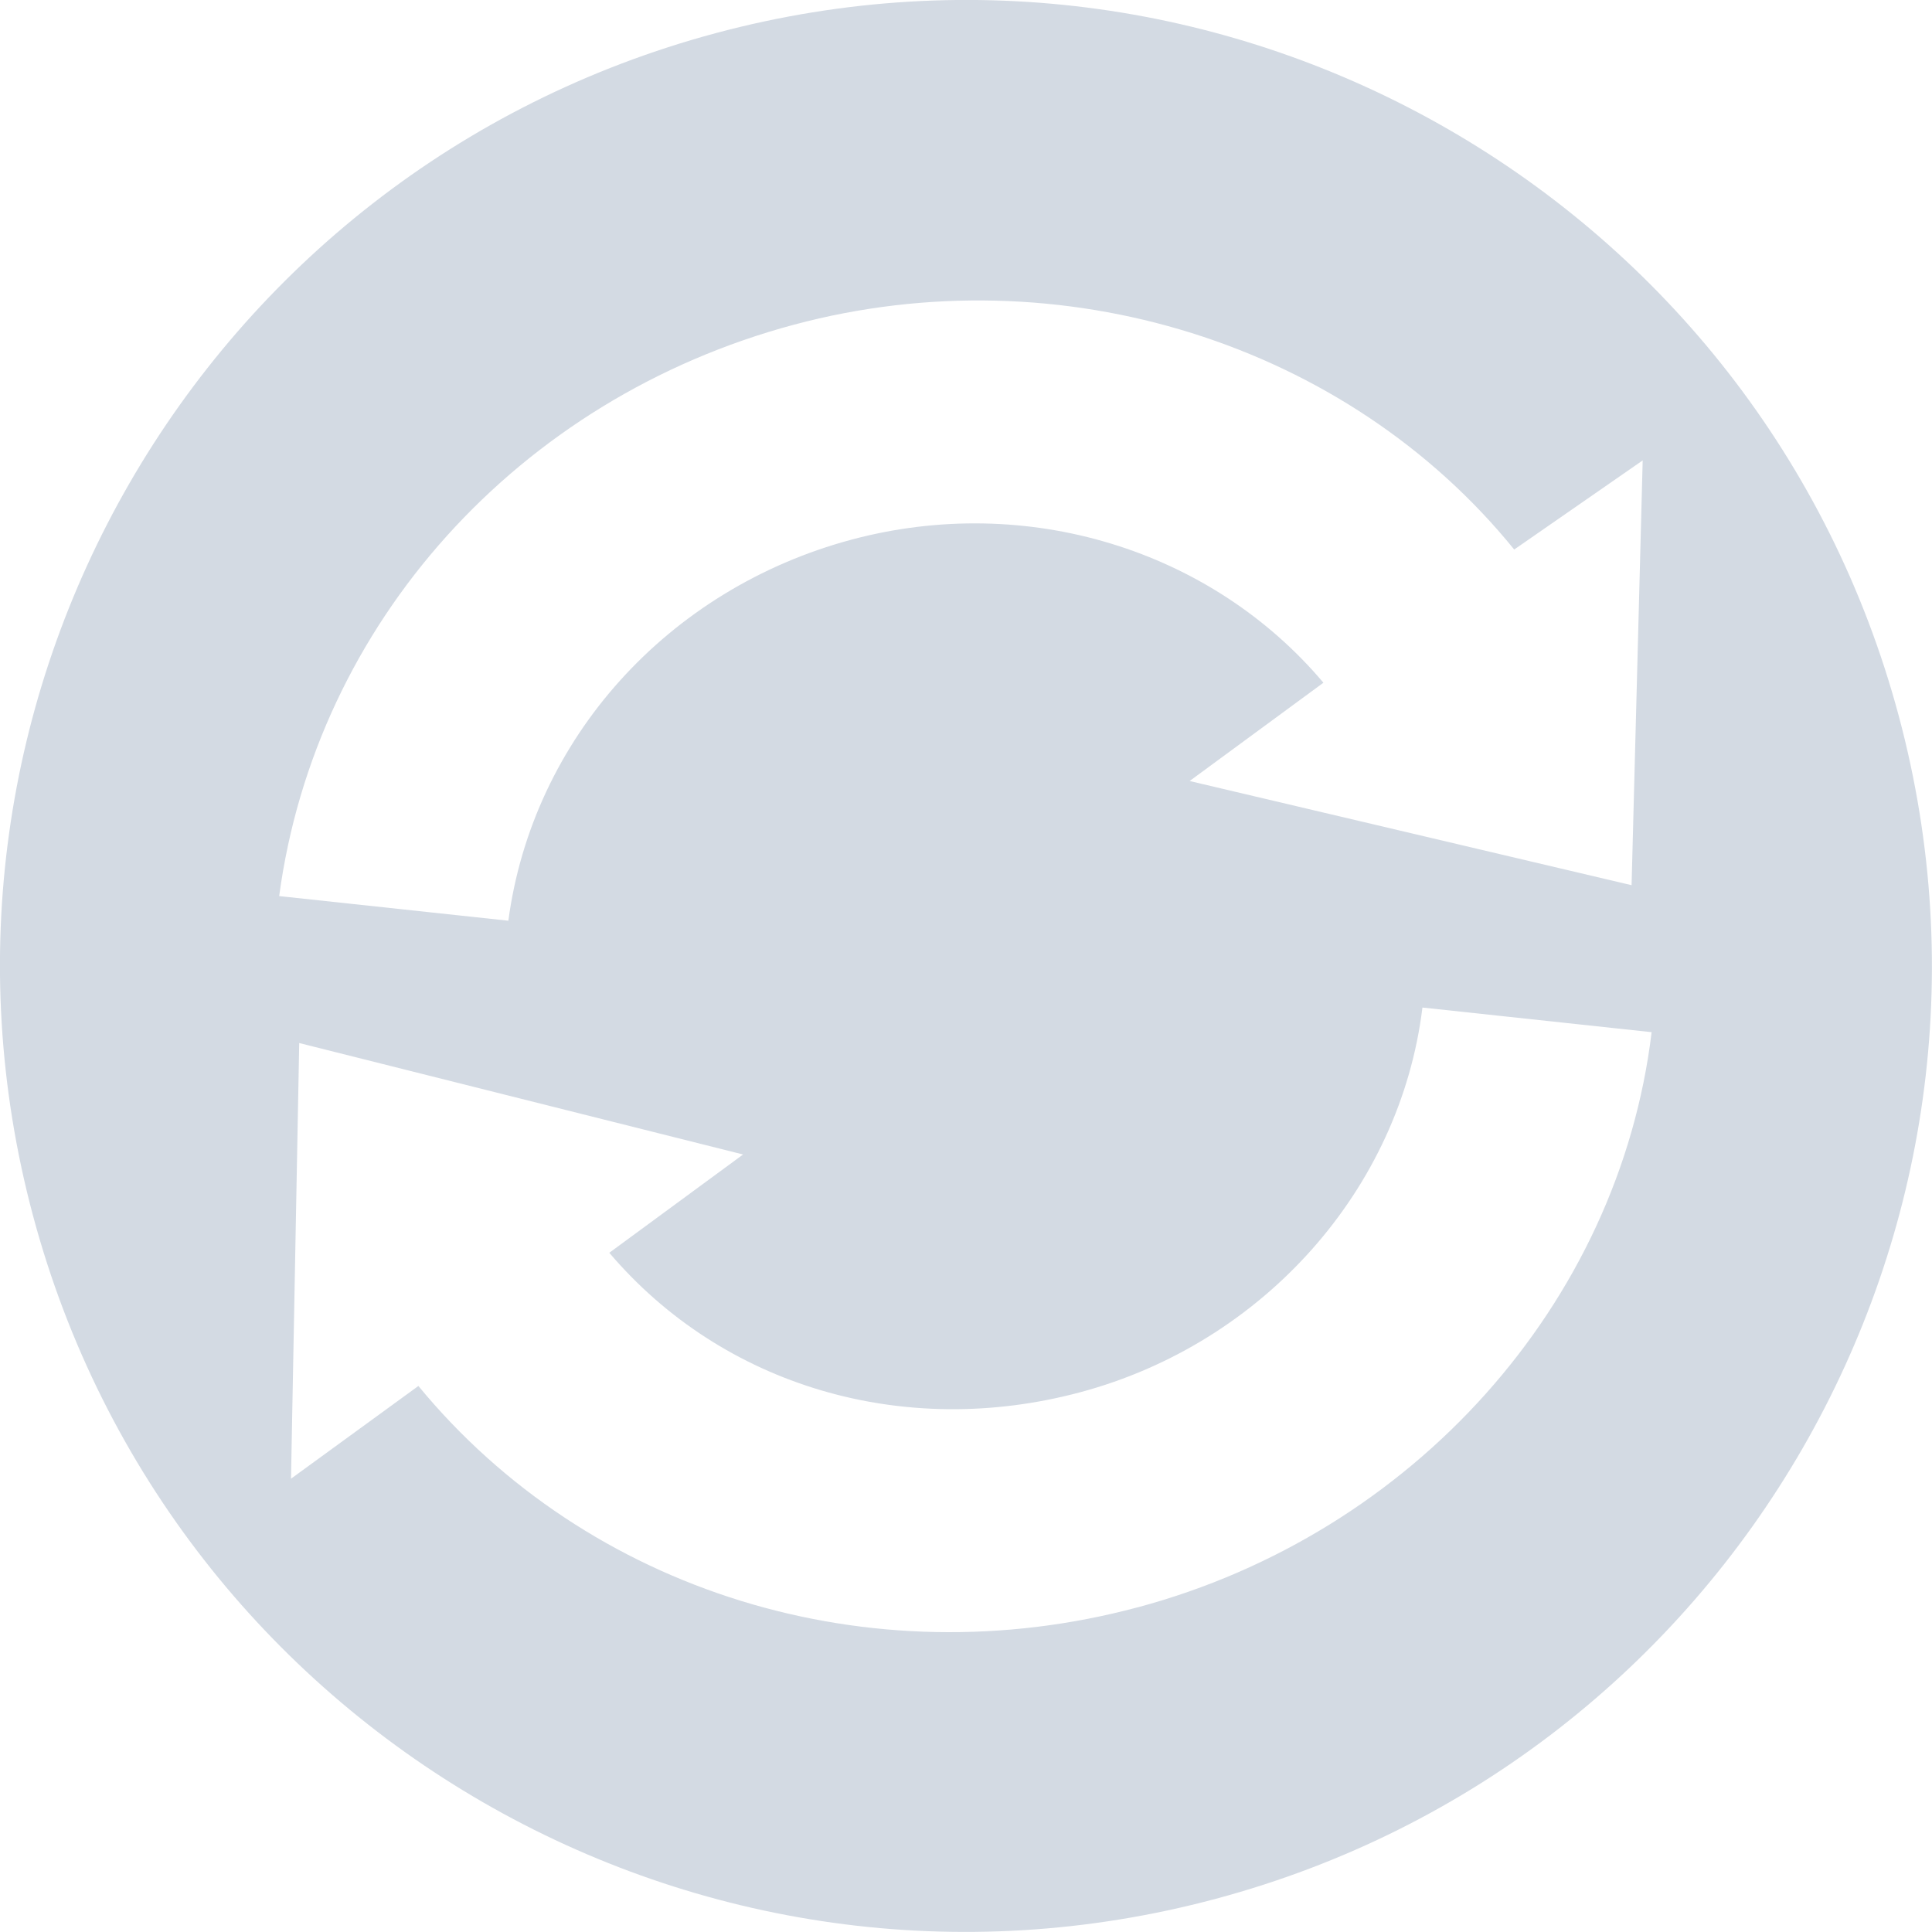
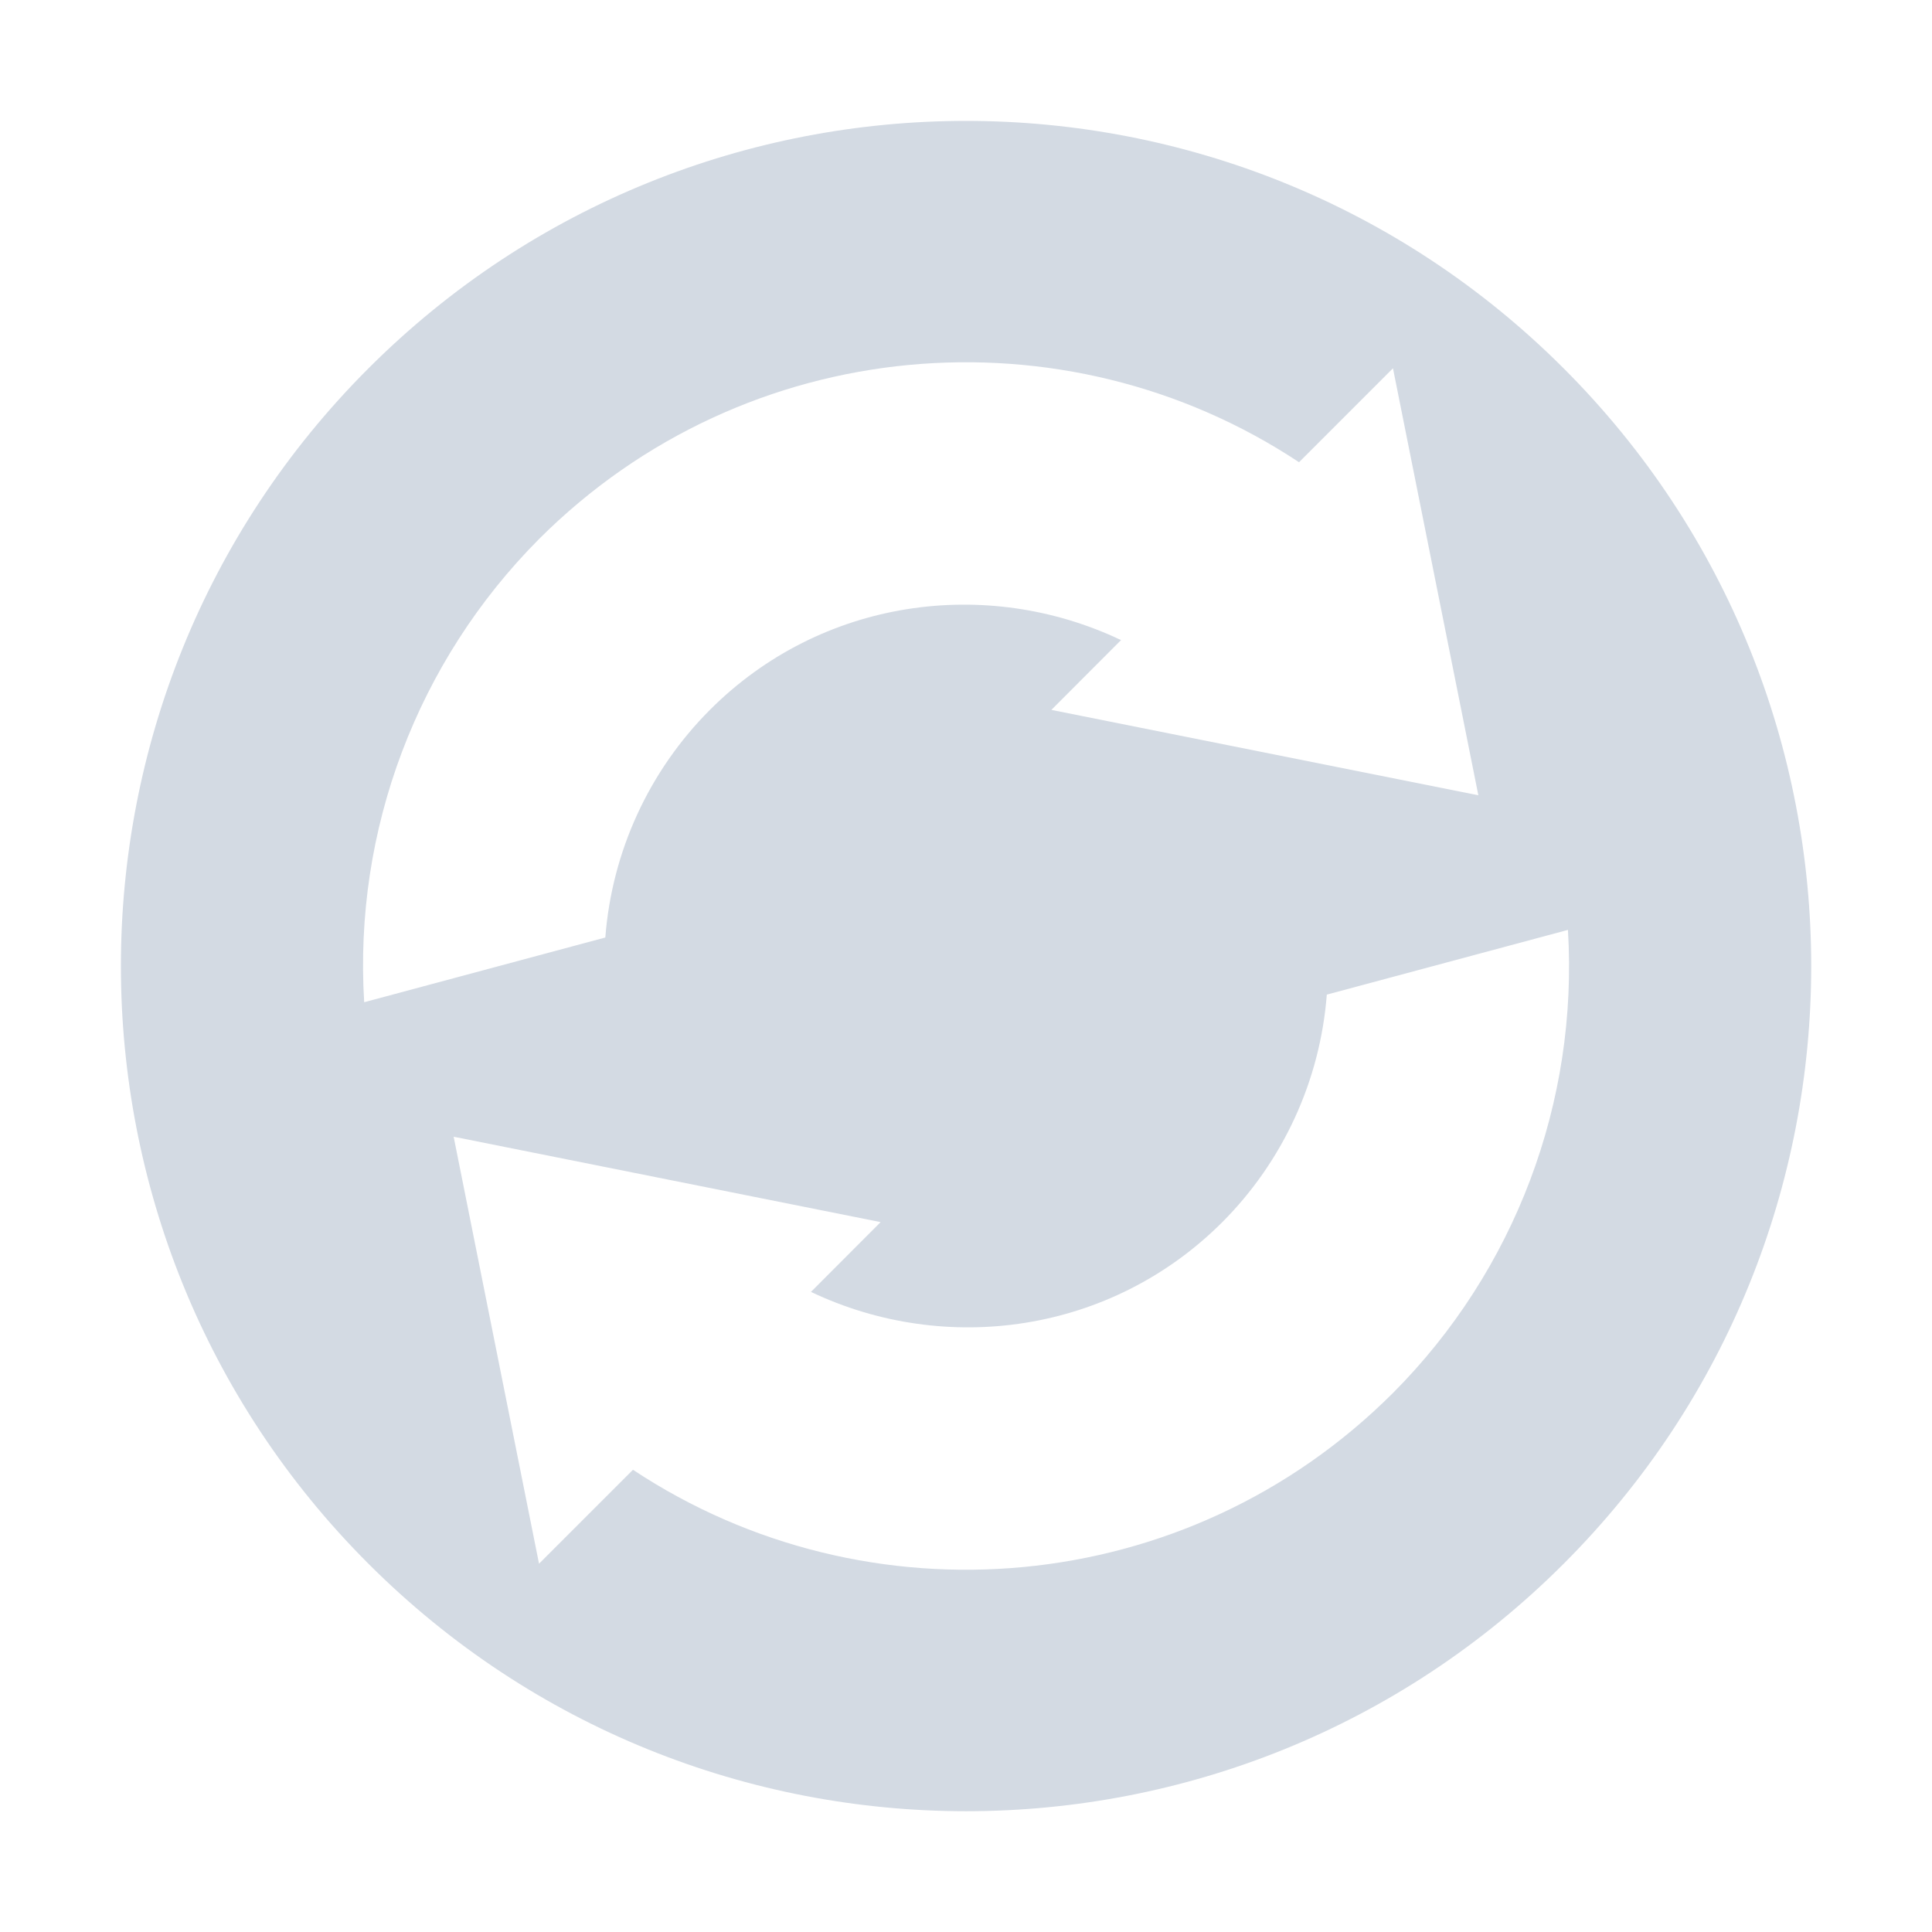
- <svg xmlns="http://www.w3.org/2000/svg" width="16" height="16" version="1.1">
-   <defs>
+ <svg xmlns="http://www.w3.org/2000/svg" width="16" height="16" version="1.1" id="svg2">
+   <defs id="defs4">
    <style id="current-color-scheme" type="text/css">
   .ColorScheme-Text { color:#d3dae3; } .ColorScheme-Highlight { color:#5294e2; }
  </style>
  </defs>
-   <g>
-     <path style="fill:currentColor" class="ColorScheme-Text" d="M 10.069,15.725 C 14.336,14.582 16.868,10.196 15.725,5.93 14.582,1.663 10.196,-0.869 5.929,0.274 1.663,1.417 -0.869,5.803 0.274,10.07 1.417,14.336 5.803,16.868 10.069,15.725 Z M 9.422,13.311 C 7.197,13.907 4.868,13.183 3.465,11.478 L 2.41,12.246 2.478,8.638 6.154,9.561 5.046,10.375 C 5.985,11.48 7.483,11.922 8.946,11.53 10.465,11.123 11.596,9.847 11.78,8.344 L 13.678,8.548 C 13.407,10.798 11.701,12.7 9.423,13.311 Z M 13.513,7.331 9.852,6.468 10.96,5.654 C 10.03,4.552 8.506,4.08 7.052,4.469 5.53,4.877 4.411,6.119 4.21,7.625 L 2.312,7.421 C 2.615,5.164 4.291,3.301 6.575,2.689 8.789,2.096 11.158,2.846 12.54,4.551 L 13.604,3.813 13.512,7.331 Z" />
-   </g>
+   <path style="color:#d3dae3;fill:currentColor" d="m 12.95,12.95 c 2.733,-2.733 2.733,-7.166 0,-9.899 -2.733,-2.733 -7.166,-2.733 -9.899,-2e-7 -2.733,2.733 -2.733,7.166 1.3e-6,9.899 2.733,2.733 7.166,2.733 9.899,-2e-6 z M 11.536,11.536 C 9.825,13.246 7.183,13.458 5.242,12.172 L 4.464,12.95 3.757,9.414 7.293,10.121 6.716,10.699 c 1.114,0.53 2.483,0.345 3.406,-0.577 0.504,-0.505 0.811,-1.174 0.866,-1.885 l 1.997,-0.536 c 0.087,1.427 -0.44,2.823 -1.449,3.835 z M 12.243,6.586 8.707,5.879 9.284,5.301 C 8.17,4.771 6.801,4.956 5.879,5.879 5.375,6.384 5.068,7.052 5.013,7.764 L 3.016,8.3 C 2.928,6.873 3.456,5.477 4.464,4.464 6.175,2.754 8.817,2.542 10.758,3.828 l 0.778,-0.778 0.707,3.536 z" id="path3953" />
</svg>
